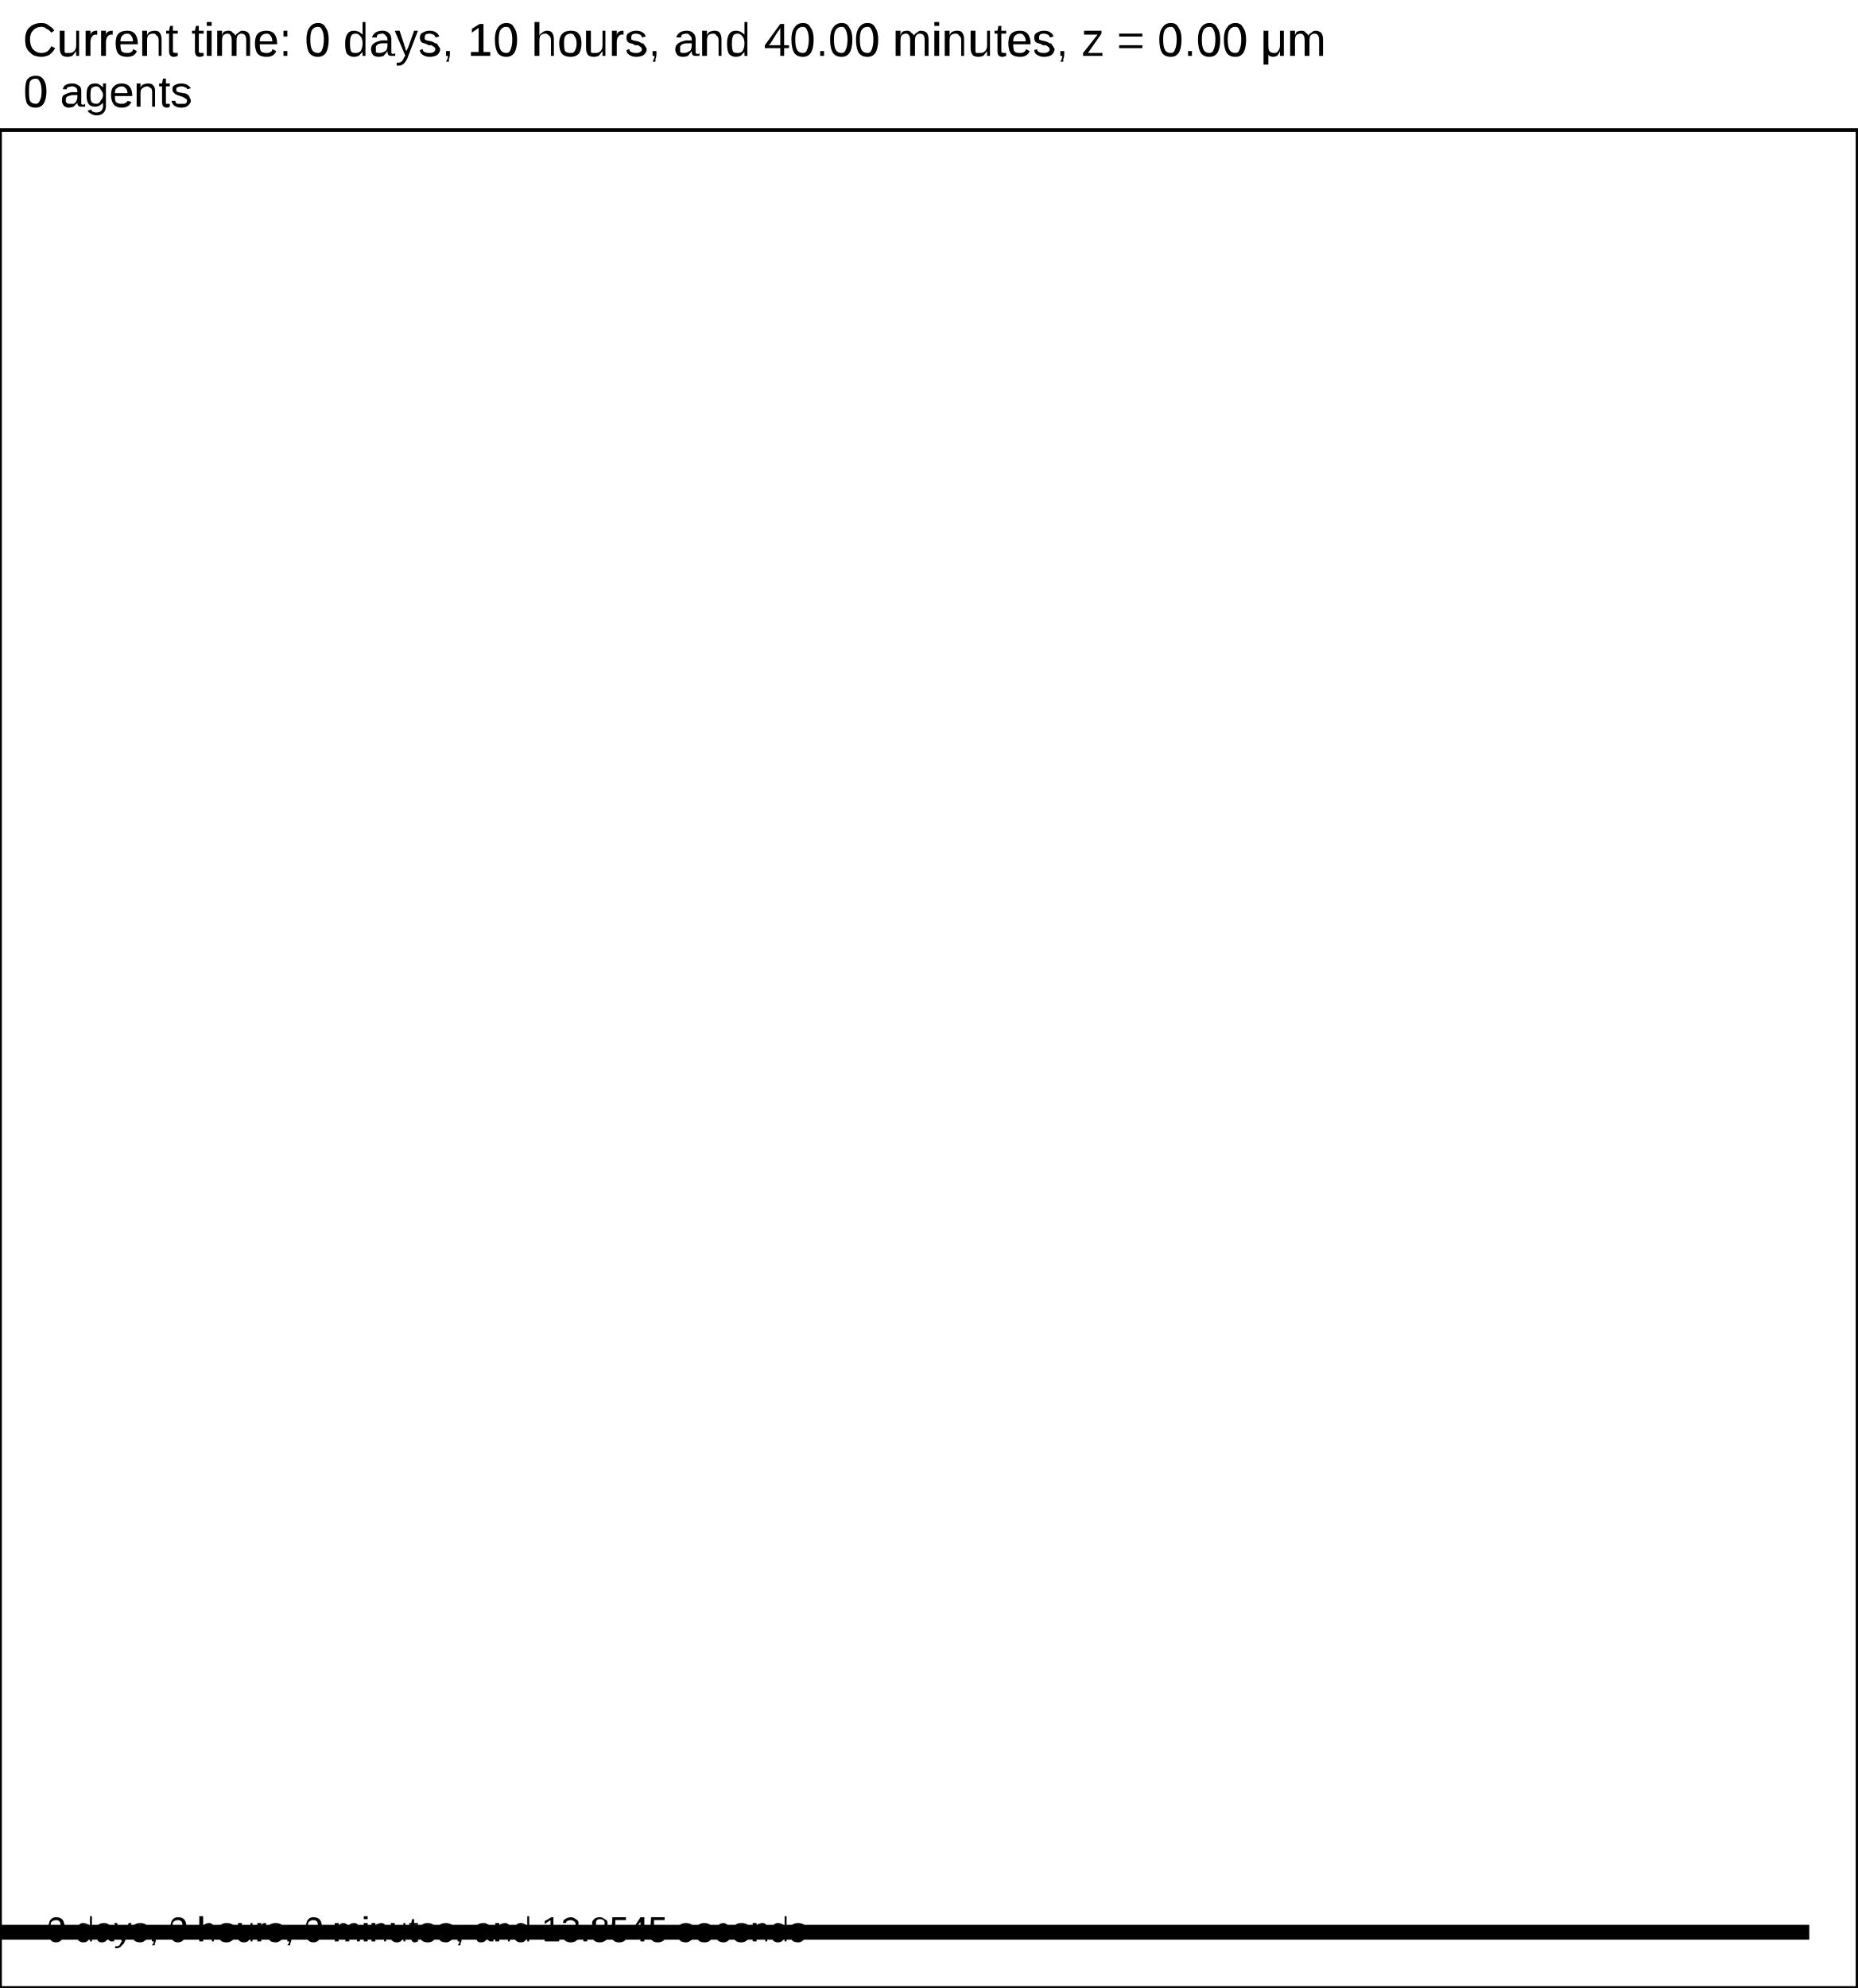
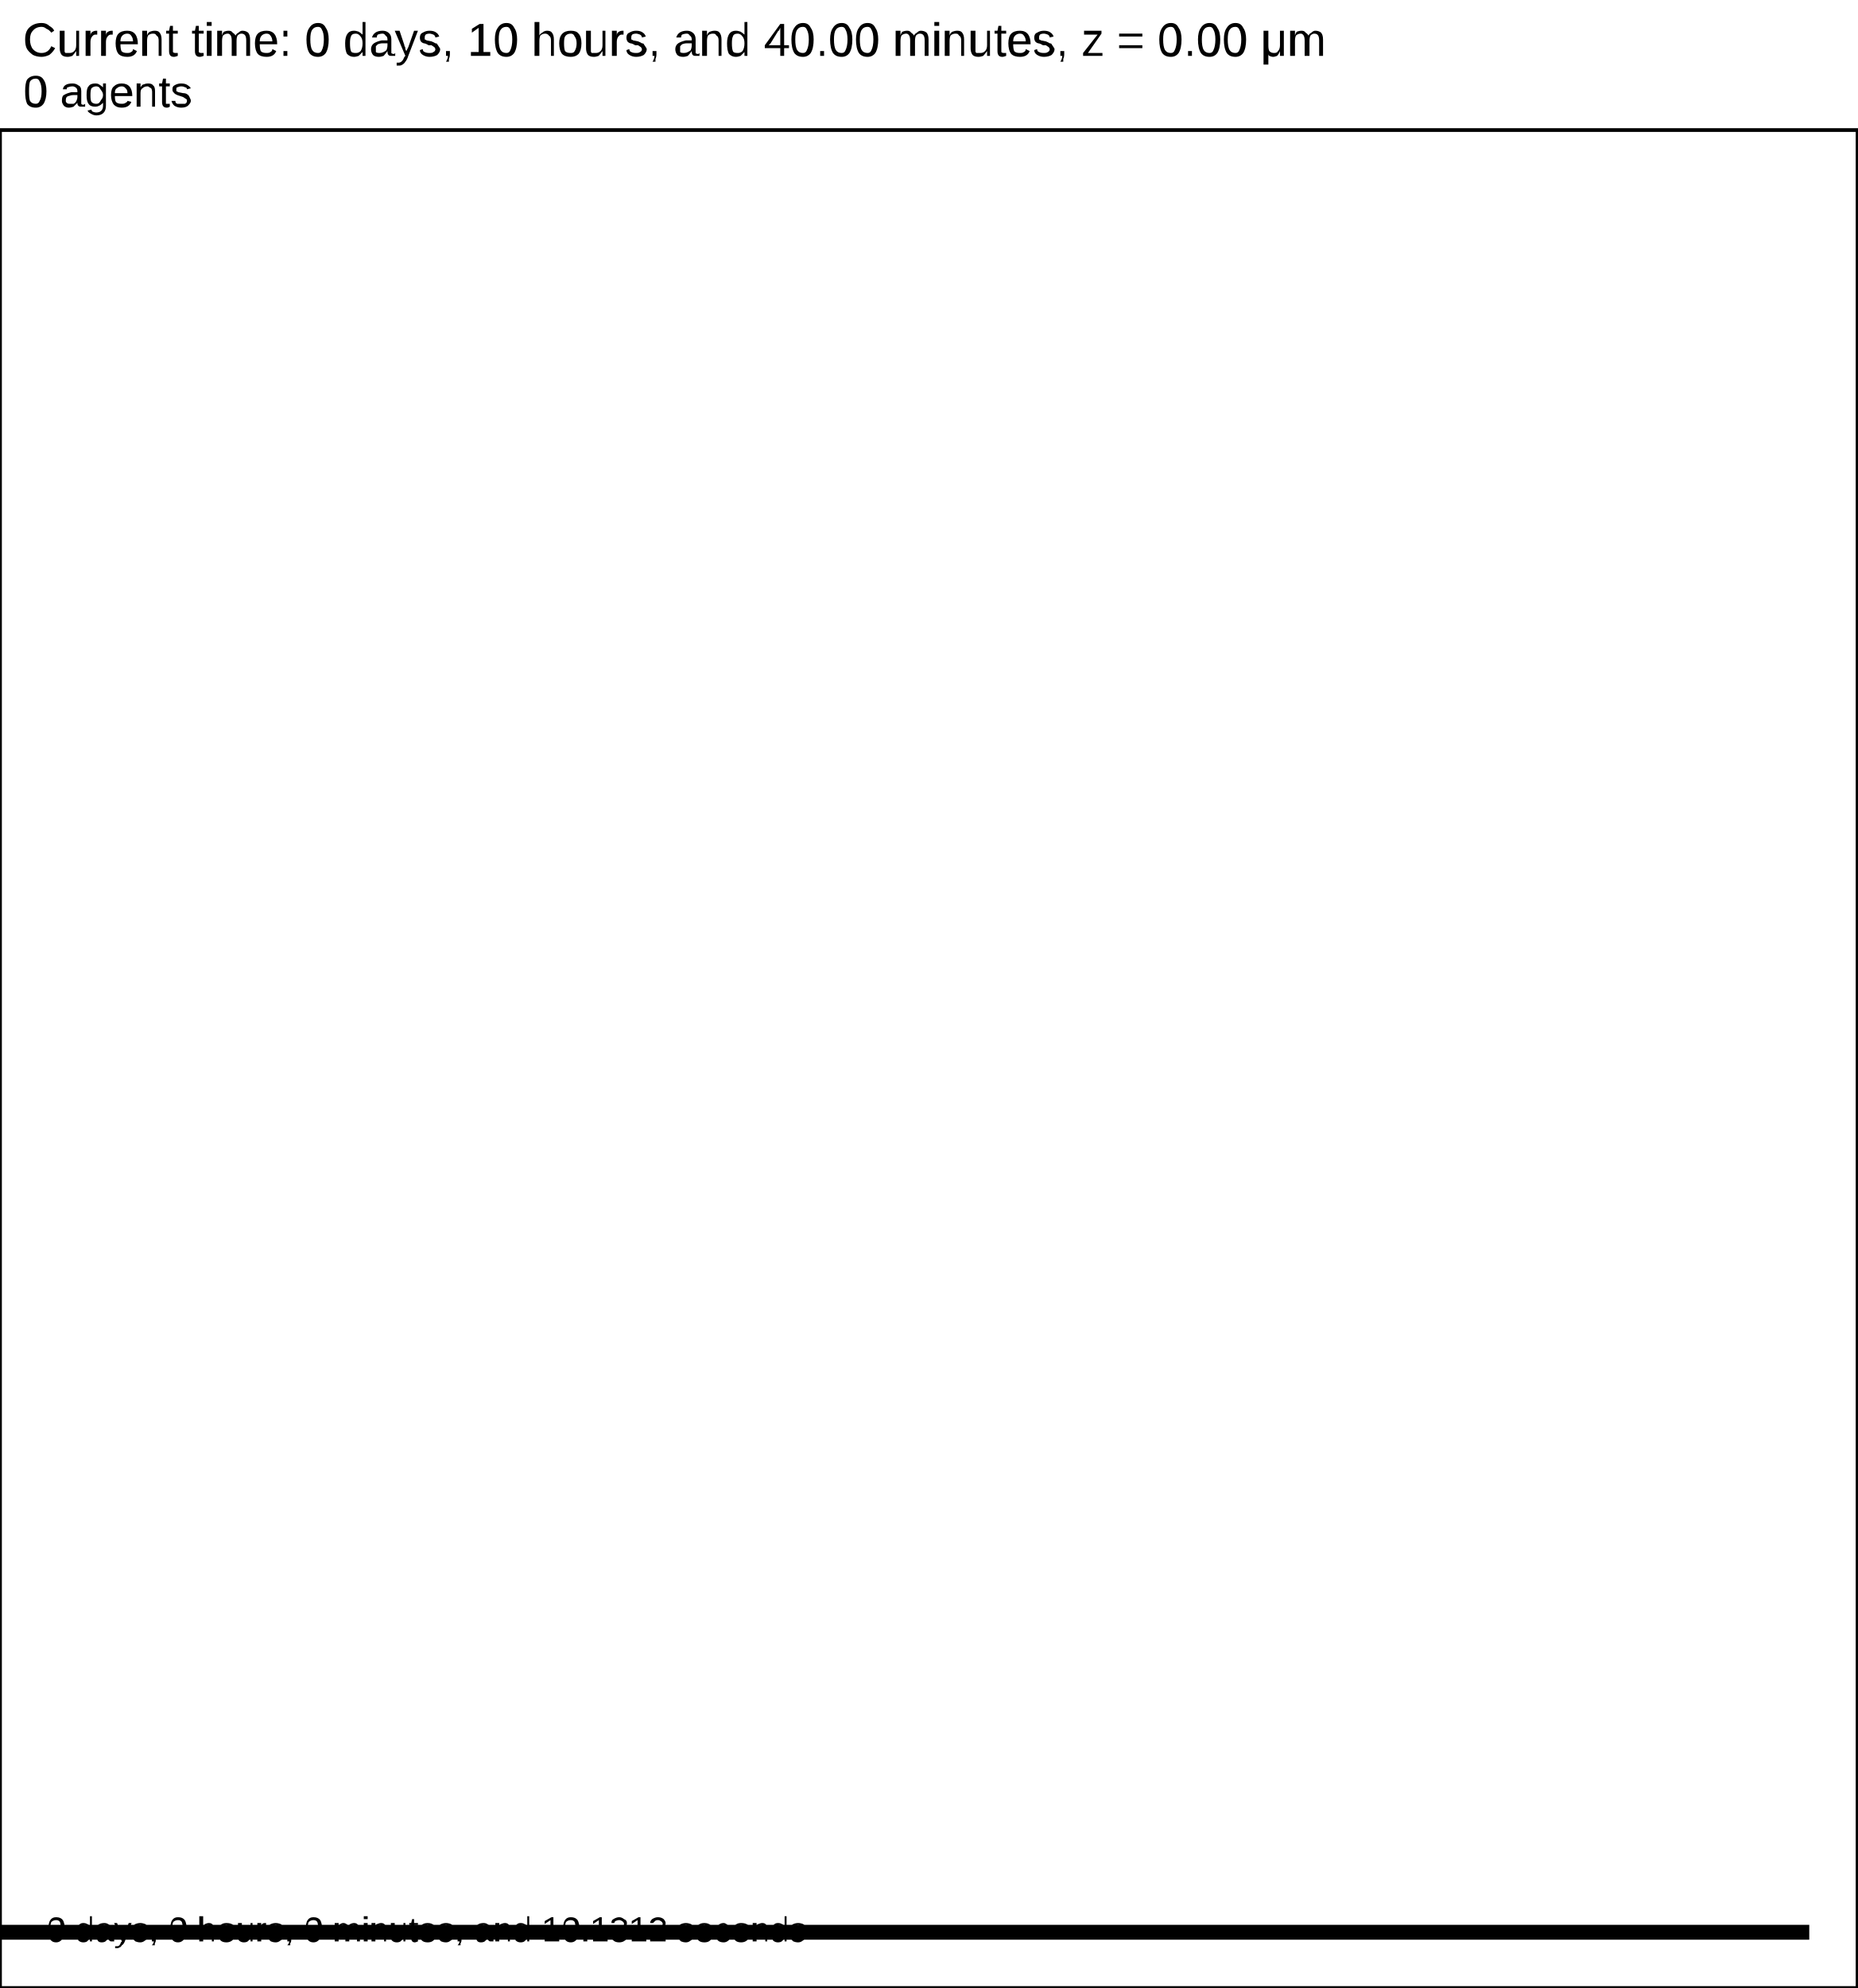
<svg xmlns="http://www.w3.org/2000/svg" version="1.1" width="30" height="32.1" id="svg2">
  <rect x="0" y="0" width="30" height="32.1" stroke-width="0.06" stroke="white" fill="white" />
  <text x="0.375" y="0.9" font-family="Arial" font-size="0.75" fill="black">
   Current time: 0 days, 10 hours, and 40.00 minutes, z = 0.00 μm
  </text>
  <text x="0.375" y="1.725" font-family="Arial" font-size="0.713" fill="black">
   0 agents
  </text>
  <g id="tissue" transform="translate(0,32.1) scale(1,-1)">
    <g id="ECM">
  </g>
    <g id="cells">
  </g>
  </g>
  <rect x="-170.75" y="31.05" width="200" height="0.3" stroke-width="0.06" stroke="rgb(255,255,255)" fill="rgb(0,0,0)" />
  <text x="-170.562" y="30.863" font-family="Arial" font-size="0.75" fill="black">
   200 μm
  </text>
  <text x="0.75" y="31.35" font-family="Arial" font-size="0.562" fill="black">
-    0 days, 0 hours, 0 minutes, and 13.8545 seconds
+    0 days, 0 hours, 0 minutes, and 10.1312 seconds
  </text>
  <rect x="0" y="2.1" width="30" height="30" stroke-width="0.06" stroke="rgb(0,0,0)" fill="none" />
</svg>
